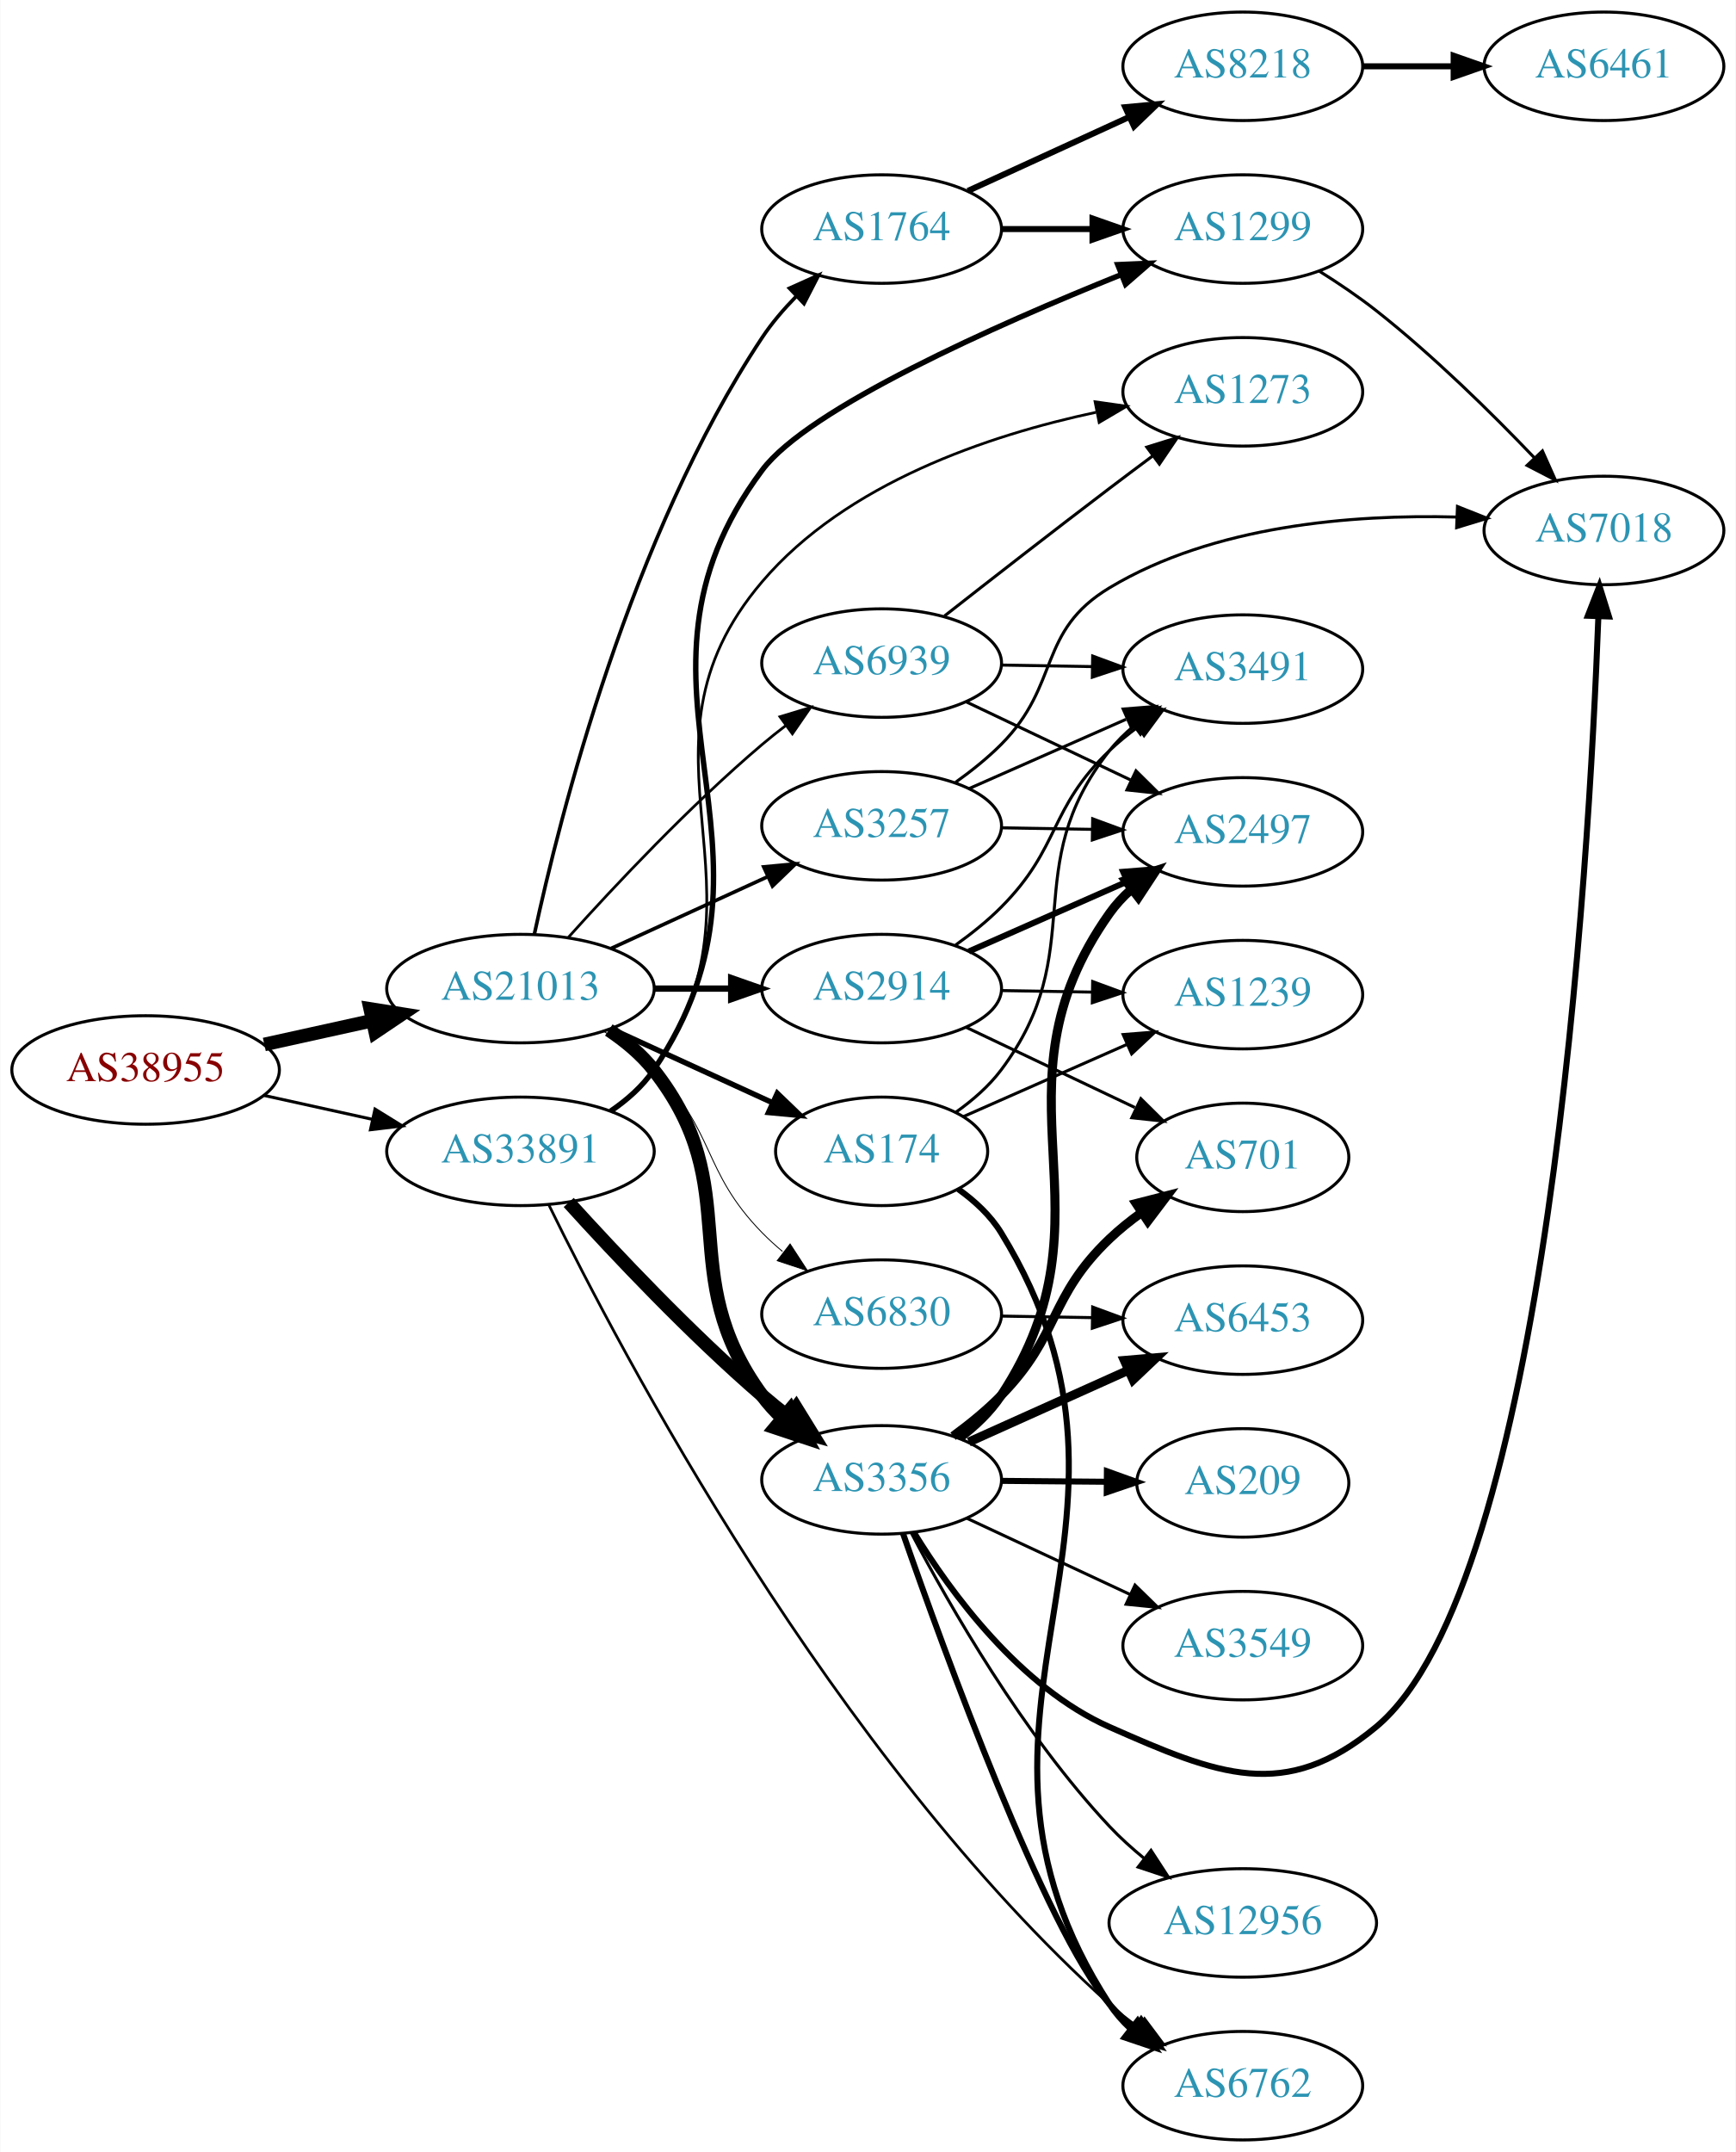
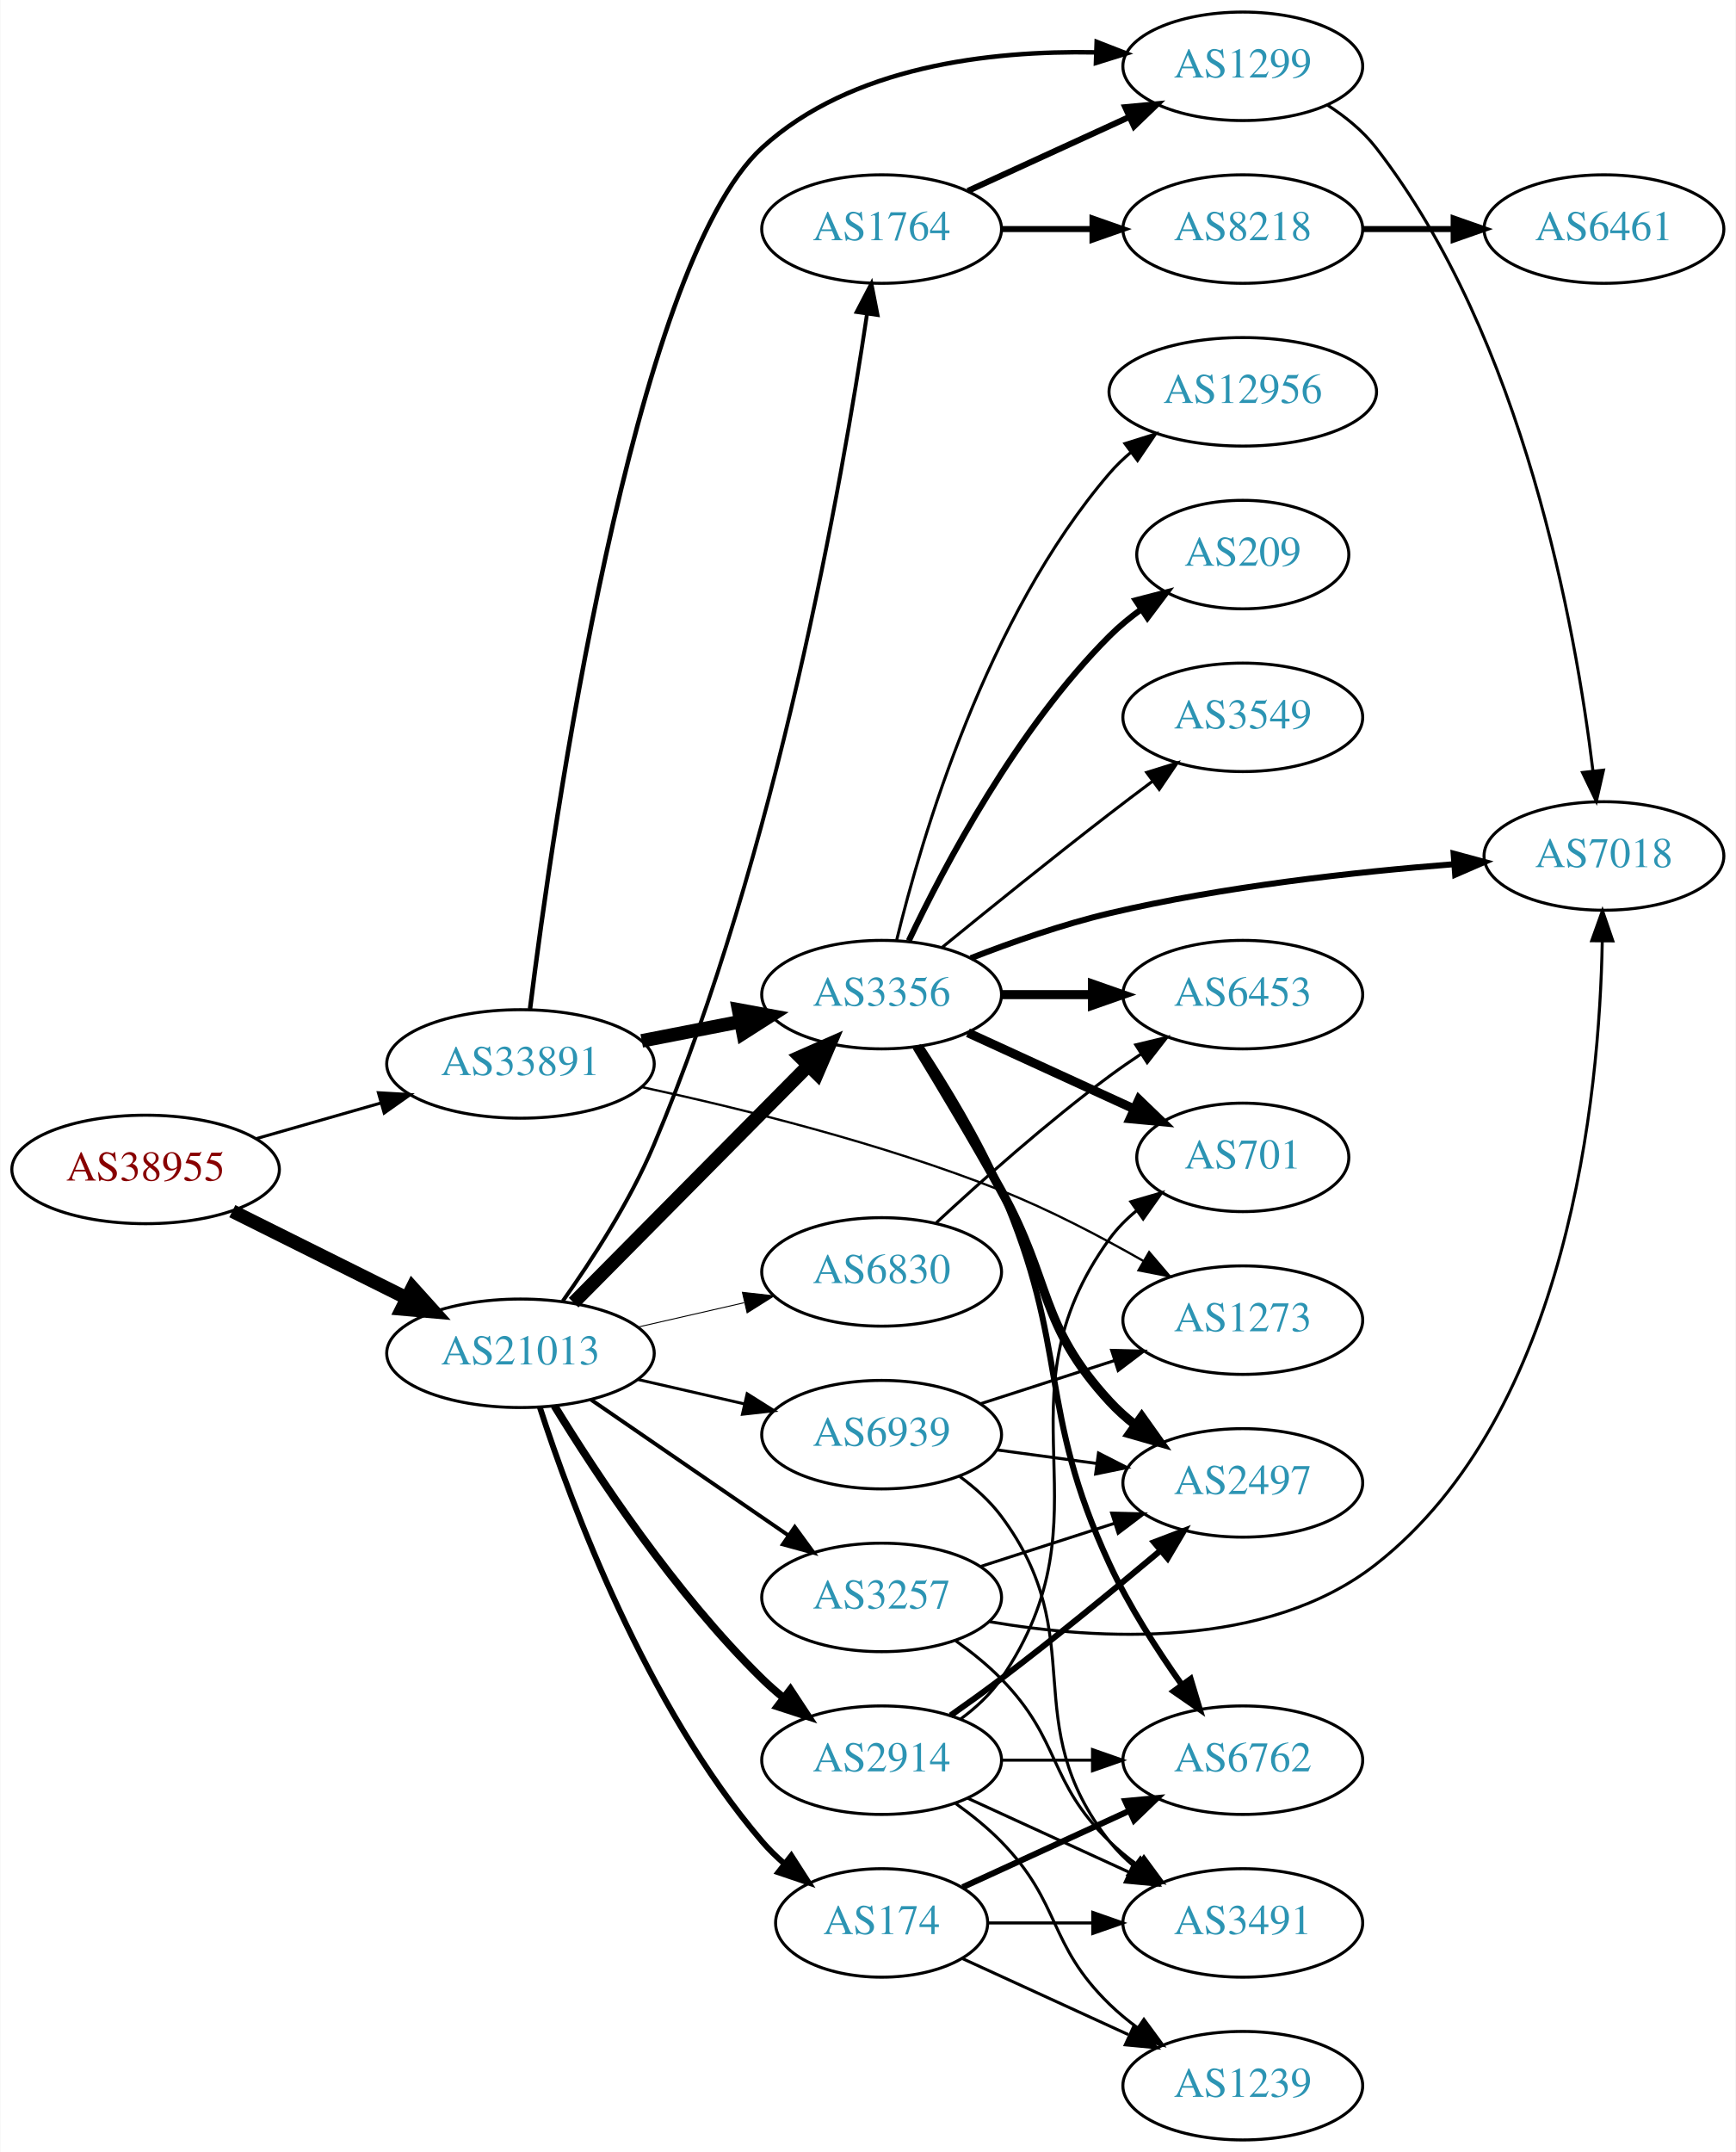
<svg xmlns="http://www.w3.org/2000/svg" xmlns:xlink="http://www.w3.org/1999/xlink" width="576pt" height="714pt" viewBox="0.00 0.00 575.76 714.00">
  <g id="graph0" class="graph" transform="scale(1 1) rotate(0) translate(4 710)">
    <polygon fill="white" stroke="none" points="-4,4 -4,-710 571.762,-710 571.762,4 -4,4" />
    <g id="node1" class="node">
      <g id="a_node1">
        <a xlink:href="/asn/38955" xlink:title="AS38955 ~ World4You Internet Services GmbH [AT]">
-           <ellipse fill="#ffffff" stroke="black" cx="44.196" cy="-355" rx="44.393" ry="18" />
-           <text text-anchor="middle" x="44.196" y="-351.3" font-family="Times,serif" font-size="14.00" fill="#880000">AS38955</text>
+           <ellipse fill="#ffffff" stroke="black" cx="44.196" cy="-322" rx="44.393" ry="18" />
+           <text text-anchor="middle" x="44.196" y="-318.3" font-family="Times,serif" font-size="14.00" fill="#880000">AS38955</text>
        </a>
      </g>
    </g>
    <g id="node2" class="node">
      <g id="a_node2">
        <a xlink:href="/asn/21013" xlink:title="AS21013 ~ Wels, AT [AT]">
-           <ellipse fill="#ffffff" stroke="black" cx="168.588" cy="-382" rx="44.393" ry="18" />
-           <text text-anchor="middle" x="168.588" y="-378.3" font-family="Times,serif" font-size="14.00" fill="#2c94b3">AS21013</text>
+           <ellipse fill="#ffffff" stroke="black" cx="168.588" cy="-261" rx="44.393" ry="18" />
+           <text text-anchor="middle" x="168.588" y="-257.3" font-family="Times,serif" font-size="14.00" fill="#2c94b3">AS21013</text>
        </a>
      </g>
    </g>
    <g id="edge1" class="edge">
-       <path fill="none" stroke="black" stroke-width="4.5" d="M83.586,-363.469C94.978,-365.982 107.6,-368.767 119.525,-371.397" />
-       <polygon fill="black" stroke="black" stroke-width="4.5" points="118.721,-375.252 129.335,-373.561 120.418,-367.562 118.721,-375.252" />
+       <path fill="none" stroke="black" stroke-width="4.5" d="M72.969,-308.158C90.104,-299.618 112.282,-288.564 130.86,-279.305" />
+       <polygon fill="black" stroke="black" stroke-width="4.5" points="132.732,-282.772 139.925,-274.787 129.219,-275.724 132.732,-282.772" />
    </g>
    <g id="node3" class="node">
      <g id="a_node3">
        <a xlink:href="/asn/33891" xlink:title="AS33891 ~ CORE-BACKBONE GMBH GLOBAL NETWORK [DE]">
-           <ellipse fill="#ffffff" stroke="black" cx="168.588" cy="-328" rx="44.393" ry="18" />
-           <text text-anchor="middle" x="168.588" y="-324.3" font-family="Times,serif" font-size="14.00" fill="#2c94b3">AS33891</text>
+           <ellipse fill="#ffffff" stroke="black" cx="168.588" cy="-357" rx="44.393" ry="18" />
+           <text text-anchor="middle" x="168.588" y="-353.3" font-family="Times,serif" font-size="14.00" fill="#2c94b3">AS33891</text>
        </a>
      </g>
    </g>
    <g id="edge2" class="edge">
-       <path fill="none" stroke="black" stroke-width="1.012" d="M83.586,-346.531C94.978,-344.018 107.6,-341.233 119.525,-338.603" />
-       <polygon fill="black" stroke="black" stroke-width="1.012" points="120.323,-342.011 129.335,-336.439 118.815,-335.175 120.323,-342.011" />
+       <path fill="none" stroke="black" stroke-width="1.012" d="M80.926,-332.218C93.871,-335.919 108.667,-340.15 122.324,-344.056" />
+       <polygon fill="black" stroke="black" stroke-width="1.012" points="121.449,-347.446 132.026,-346.83 123.373,-340.716 121.449,-347.446" />
    </g>
    <g id="node4" class="node">
      <g id="a_node4">
        <a xlink:href="/asn/2914" xlink:title="AS2914 ~ NTT America, Inc. [US]">
-           <ellipse fill="#ffffff" stroke="black" cx="288.431" cy="-382" rx="39.794" ry="18" />
-           <text text-anchor="middle" x="288.431" y="-378.3" font-family="Times,serif" font-size="14.00" fill="#2c94b3">AS2914</text>
+           <ellipse fill="#ffffff" stroke="black" cx="288.431" cy="-126" rx="39.794" ry="18" />
+           <text text-anchor="middle" x="288.431" y="-122.3" font-family="Times,serif" font-size="14.00" fill="#2c94b3">AS2914</text>
        </a>
      </g>
    </g>
    <g id="edge3" class="edge">
-       <path fill="none" stroke="black" stroke-width="2.1" d="M212.799,-382C221.112,-382 229.875,-382 238.357,-382" />
-       <polygon fill="black" stroke="black" stroke-width="2.1" points="238.516,-385.5 248.516,-382 238.516,-378.5 238.516,-385.5" />
+       <path fill="none" stroke="black" stroke-width="2.571" d="M179.854,-243.56C193.662,-221.009 219.851,-181.278 248.784,-153 250.924,-150.908 253.242,-148.863 255.642,-146.894" />
+       <polygon fill="black" stroke="black" stroke-width="2.571" points="258.152,-149.382 263.983,-140.536 253.908,-143.815 258.152,-149.382" />
    </g>
    <g id="node5" class="node">
      <g id="a_node5">
-         <a xlink:href="/asn/174" xlink:title="AS174 ~ Cogent Communications [US]">
-           <ellipse fill="#ffffff" stroke="black" cx="288.431" cy="-328" rx="35.194" ry="18" />
-           <text text-anchor="middle" x="288.431" y="-324.3" font-family="Times,serif" font-size="14.00" fill="#2c94b3">AS174</text>
+         <a xlink:href="/asn/3257" xlink:title="AS3257 ~ GTT [DE]">
+           <ellipse fill="#ffffff" stroke="black" cx="288.431" cy="-180" rx="39.794" ry="18" />
+           <text text-anchor="middle" x="288.431" y="-176.3" font-family="Times,serif" font-size="14.00" fill="#2c94b3">AS3257</text>
        </a>
      </g>
    </g>
    <g id="edge4" class="edge">
-       <path fill="none" stroke="black" stroke-width="1.8" d="M198.718,-368.652C214.935,-361.22 235.238,-351.917 252.327,-344.086" />
-       <polygon fill="black" stroke="black" stroke-width="1.8" points="253.811,-347.256 261.444,-339.908 250.895,-340.892 253.811,-347.256" />
+       <path fill="none" stroke="black" stroke-width="1.286" d="M192.031,-245.574C210.612,-232.802 237.173,-214.545 257.553,-200.537" />
+       <polygon fill="black" stroke="black" stroke-width="1.286" points="259.609,-203.371 265.867,-194.822 255.643,-197.602 259.609,-203.371" />
    </g>
    <g id="node6" class="node">
      <g id="a_node6">
-         <a xlink:href="/asn/3257" xlink:title="AS3257 ~ GTT [DE]">
-           <ellipse fill="#ffffff" stroke="black" cx="288.431" cy="-436" rx="39.794" ry="18" />
-           <text text-anchor="middle" x="288.431" y="-432.3" font-family="Times,serif" font-size="14.00" fill="#2c94b3">AS3257</text>
+         <a xlink:href="/asn/1764" xlink:title="AS1764 ~ NEXTLAYER-AS [AT]">
+           <ellipse fill="#ffffff" stroke="black" cx="288.431" cy="-634" rx="39.794" ry="18" />
+           <text text-anchor="middle" x="288.431" y="-630.3" font-family="Times,serif" font-size="14.00" fill="#2c94b3">AS1764</text>
        </a>
      </g>
    </g>
    <g id="edge5" class="edge">
-       <path fill="none" stroke="black" stroke-width="1.2" d="M198.718,-395.348C214.329,-402.502 233.727,-411.391 250.399,-419.03" />
-       <polygon fill="black" stroke="black" stroke-width="1.2" points="249.302,-422.378 259.851,-423.362 252.218,-416.014 249.302,-422.378" />
+       <path fill="none" stroke="black" stroke-width="1.286" d="M182.606,-278.302C192.181,-291.767 204.858,-311.256 212.784,-330 253.761,-426.902 275.451,-551.095 283.591,-605.887" />
+       <polygon fill="black" stroke="black" stroke-width="1.286" points="280.143,-606.496 285.04,-615.891 287.07,-605.493 280.143,-606.496" />
    </g>
    <g id="node7" class="node">
      <g id="a_node7">
        <a xlink:href="/asn/3356" xlink:title="AS3356 ~ Level 3 Parent, LLC [US]">
-           <ellipse fill="#ffffff" stroke="black" cx="288.431" cy="-219" rx="39.794" ry="18" />
-           <text text-anchor="middle" x="288.431" y="-215.3" font-family="Times,serif" font-size="14.00" fill="#2c94b3">AS3356</text>
+           <ellipse fill="#ffffff" stroke="black" cx="288.431" cy="-380" rx="39.794" ry="18" />
+           <text text-anchor="middle" x="288.431" y="-376.3" font-family="Times,serif" font-size="14.00" fill="#2c94b3">AS3356</text>
        </a>
      </g>
    </g>
    <g id="edge6" class="edge">
-       <path fill="none" stroke="black" stroke-width="4.5" d="M197.904,-368.261C203.419,-364.567 208.736,-360.142 212.784,-355 244.083,-315.246 218.862,-287.8 248.784,-247 250.744,-244.328 253.035,-241.807 255.506,-239.455" />
-       <polygon fill="black" stroke="black" stroke-width="4.5" points="258.165,-242.365 263.306,-232.927 253.11,-236.326 258.165,-242.365" />
+       <path fill="none" stroke="black" stroke-width="4.5" d="M186.222,-277.797C206.514,-298.289 240.95,-333.062 263.939,-356.278" />
+       <polygon fill="black" stroke="black" stroke-width="4.5" points="261.425,-359.335 271.26,-363.67 267.021,-353.794 261.425,-359.335" />
    </g>
    <g id="node8" class="node">
      <g id="a_node8">
-         <a xlink:href="/asn/1764" xlink:title="AS1764 ~ NEXTLAYER-AS [AT]">
-           <ellipse fill="#ffffff" stroke="black" cx="288.431" cy="-634" rx="39.794" ry="18" />
-           <text text-anchor="middle" x="288.431" y="-630.3" font-family="Times,serif" font-size="14.00" fill="#2c94b3">AS1764</text>
+         <a xlink:href="/asn/6830" xlink:title="AS6830 ~ LGI-UPC [AT]">
+           <ellipse fill="#ffffff" stroke="black" cx="288.431" cy="-288" rx="39.794" ry="18" />
+           <text text-anchor="middle" x="288.431" y="-284.3" font-family="Times,serif" font-size="14.00" fill="#2c94b3">AS6830</text>
        </a>
      </g>
    </g>
    <g id="edge7" class="edge">
-       <path fill="none" stroke="black" stroke-width="1.2" d="M173.205,-400.093C181.587,-438.934 205.04,-532.117 248.784,-598 251.954,-602.774 255.88,-607.363 260.003,-611.573" />
-       <polygon fill="black" stroke="black" stroke-width="1.2" points="257.854,-614.357 267.519,-618.698 262.67,-609.278 257.854,-614.357" />
+       <path fill="none" stroke="black" stroke-width="0.321" d="M207.523,-269.692C218.764,-272.267 231.176,-275.111 242.799,-277.774" />
+       <polygon fill="black" stroke="black" stroke-width="0.321" points="242.232,-281.235 252.761,-280.057 243.795,-274.412 242.232,-281.235" />
    </g>
    <g id="node9" class="node">
      <g id="a_node9">
-         <a xlink:href="/asn/6830" xlink:title="AS6830 ~ LGI-UPC [AT]">
-           <ellipse fill="#ffffff" stroke="black" cx="288.431" cy="-274" rx="39.794" ry="18" />
-           <text text-anchor="middle" x="288.431" y="-270.3" font-family="Times,serif" font-size="14.00" fill="#2c94b3">AS6830</text>
+         <a xlink:href="/asn/174" xlink:title="AS174 ~ Cogent Communications [US]">
+           <ellipse fill="#ffffff" stroke="black" cx="288.431" cy="-72" rx="35.194" ry="18" />
+           <text text-anchor="middle" x="288.431" y="-68.3" font-family="Times,serif" font-size="14.00" fill="#2c94b3">AS174</text>
        </a>
      </g>
    </g>
    <g id="edge8" class="edge">
-       <path fill="none" stroke="black" stroke-width="0.3" d="M196.472,-367.671C202.196,-363.964 207.962,-359.682 212.784,-355 233.478,-334.906 228.612,-321.617 248.784,-301 250.877,-298.861 253.161,-296.782 255.537,-294.79" />
-       <polygon fill="black" stroke="black" stroke-width="0.3" points="258.056,-297.268 263.837,-288.389 253.781,-291.725 258.056,-297.268" />
+       <path fill="none" stroke="black" stroke-width="1.929" d="M175.035,-243.009C185.349,-211.184 210.212,-144.073 248.784,-99 250.966,-96.45 253.44,-94.025 256.058,-91.749" />
+       <polygon fill="black" stroke="black" stroke-width="1.929" points="258.462,-94.312 264.187,-85.397 254.153,-88.796 258.462,-94.312" />
    </g>
    <g id="node10" class="node">
      <g id="a_node10">
        <a xlink:href="/asn/6939" xlink:title="AS6939 ~ Hurricane Electric LLC [US]">
-           <ellipse fill="#ffffff" stroke="black" cx="288.431" cy="-490" rx="39.794" ry="18" />
-           <text text-anchor="middle" x="288.431" y="-486.3" font-family="Times,serif" font-size="14.00" fill="#2c94b3">AS6939</text>
+           <ellipse fill="#ffffff" stroke="black" cx="288.431" cy="-234" rx="39.794" ry="18" />
+           <text text-anchor="middle" x="288.431" y="-230.3" font-family="Times,serif" font-size="14.00" fill="#2c94b3">AS6939</text>
        </a>
      </g>
    </g>
    <g id="edge9" class="edge">
-       <path fill="none" stroke="black" stroke-width="0.9" d="M184.521,-399.044C199.847,-416.097 224.782,-442.65 248.784,-463 251.281,-465.117 253.942,-467.232 256.653,-469.293" />
-       <polygon fill="black" stroke="black" stroke-width="0.9" points="254.69,-472.194 264.83,-475.266 258.819,-466.541 254.69,-472.194" />
+       <path fill="none" stroke="black" stroke-width="0.964" d="M207.523,-252.308C218.764,-249.733 231.176,-246.889 242.799,-244.226" />
+       <polygon fill="black" stroke="black" stroke-width="0.964" points="243.795,-247.588 252.761,-241.943 242.232,-240.765 243.795,-247.588" />
+     </g>
+     <g id="edge37" class="edge">
+       <path fill="none" stroke="black" stroke-width="4.5" d="M208.828,-364.659C219.28,-366.699 230.666,-368.921 241.444,-371.025" />
+       <polygon fill="black" stroke="black" stroke-width="4.5" points="240.972,-374.944 251.542,-372.995 242.481,-367.215 240.972,-374.944" />
+     </g>
+     <g id="node12" class="node">
+       <g id="a_node12">
+         <a xlink:href="/asn/1299" xlink:title="AS1299 ~ Telia Carrier [EU]">
+           <ellipse fill="#ffffff" stroke="black" cx="408.273" cy="-688" rx="39.794" ry="18" />
+           <text text-anchor="middle" x="408.273" y="-684.3" font-family="Times,serif" font-size="14.00" fill="#2c94b3">AS1299</text>
+         </a>
+       </g>
    </g>
    <g id="edge36" class="edge">
-       <path fill="none" stroke="black" stroke-width="4.5" d="M184.595,-311.043C199.979,-294.057 224.958,-267.555 248.784,-247 251.584,-244.585 254.582,-242.161 257.624,-239.805" />
-       <polygon fill="black" stroke="black" stroke-width="4.5" points="260.028,-242.923 265.673,-233.778 255.308,-236.619 260.028,-242.923" />
-     </g>
-     <g id="node13" class="node">
-       <g id="a_node13">
-         <a xlink:href="/asn/6762" xlink:title="AS6762 ~ TELECOM ITALIA SPARKLE S.p.A. [IT]">
-           <ellipse fill="#ffffff" stroke="black" cx="408.273" cy="-18" rx="39.794" ry="18" />
-           <text text-anchor="middle" x="408.273" y="-14.3" font-family="Times,serif" font-size="14.00" fill="#2c94b3">AS6762</text>
-         </a>
-       </g>
-     </g>
-     <g id="edge35" class="edge">
-       <path fill="none" stroke="black" stroke-width="0.9" d="M177.979,-310.28C201.441,-262.26 272.076,-127.694 364.077,-45 367.027,-42.349 370.268,-39.798 373.609,-37.394" />
-       <polygon fill="black" stroke="black" stroke-width="0.9" points="375.664,-40.23 382.009,-31.745 371.757,-34.421 375.664,-40.23" />
-     </g>
-     <g id="node22" class="node">
-       <g id="a_node22">
-         <a xlink:href="/asn/1299" xlink:title="AS1299 ~ Telia Carrier [EU]">
-           <ellipse fill="#ffffff" stroke="black" cx="408.273" cy="-634" rx="39.794" ry="18" />
-           <text text-anchor="middle" x="408.273" y="-630.3" font-family="Times,serif" font-size="14.00" fill="#2c94b3">AS1299</text>
-         </a>
-       </g>
-     </g>
-     <g id="edge37" class="edge">
-       <path fill="none" stroke="black" stroke-width="1.8" d="M198.476,-341.321C203.955,-345.041 209.113,-349.582 212.784,-355 263.205,-429.406 195.025,-481.97 248.784,-554 264.092,-574.51 326.231,-602.074 368.003,-618.911" />
-       <polygon fill="black" stroke="black" stroke-width="1.8" points="366.777,-622.19 377.362,-622.641 369.369,-615.687 366.777,-622.19" />
+       <path fill="none" stroke="black" stroke-width="1.5" d="M171.759,-375.259C179.209,-434.753 205.681,-621.457 248.784,-661 278.235,-688.018 324.323,-693.259 359.224,-692.632" />
+       <polygon fill="black" stroke="black" stroke-width="1.5" points="359.794,-696.114 369.665,-692.266 359.549,-689.118 359.794,-696.114" />
    </g>
    <g id="node24" class="node">
      <g id="a_node24">
        <a xlink:href="/asn/1273" xlink:title="AS1273 ~ Vodafone Group PLC [EU]">
-           <ellipse fill="#ffffff" stroke="black" cx="408.273" cy="-580" rx="39.794" ry="18" />
-           <text text-anchor="middle" x="408.273" y="-576.3" font-family="Times,serif" font-size="14.00" fill="#2c94b3">AS1273</text>
+           <ellipse fill="#ffffff" stroke="black" cx="408.273" cy="-272" rx="39.794" ry="18" />
+           <text text-anchor="middle" x="408.273" y="-268.3" font-family="Times,serif" font-size="14.00" fill="#2c94b3">AS1273</text>
        </a>
      </g>
    </g>
    <g id="edge38" class="edge">
-       <path fill="none" stroke="black" stroke-width="0.9" d="M198.314,-341.433C203.803,-345.146 209.006,-349.656 212.784,-355 255.364,-415.225 200.956,-460.853 248.784,-517 276.658,-549.722 323.884,-565.591 359.551,-573.199" />
-       <polygon fill="black" stroke="black" stroke-width="0.9" points="359.256,-576.709 369.745,-575.219 360.616,-569.842 359.256,-576.709" />
-     </g>
-     <g id="node11" class="node">
-       <g id="a_node11">
+       <path fill="none" stroke="black" stroke-width="0.75" d="M208.849,-349.33C241.439,-342.321 288.662,-330.662 328.077,-315 344.179,-308.602 361.169,-299.693 375.267,-291.642" />
+       <polygon fill="black" stroke="black" stroke-width="0.75" points="377.197,-294.569 384.075,-286.511 373.673,-288.52 377.197,-294.569" />
+     </g>
+     <g id="node15" class="node">
+       <g id="a_node15">
        <a xlink:href="/asn/3491" xlink:title="AS3491 ~ PCCW Global, Inc. [US]">
-           <ellipse fill="#ffffff" stroke="black" cx="408.273" cy="-488" rx="39.794" ry="18" />
-           <text text-anchor="middle" x="408.273" y="-484.3" font-family="Times,serif" font-size="14.00" fill="#2c94b3">AS3491</text>
-         </a>
-       </g>
-     </g>
-     <g id="edge24" class="edge">
-       <path fill="none" stroke="black" d="M312.967,-396.447C318.225,-400.202 323.573,-404.476 328.077,-409 347.911,-428.919 343.74,-441.595 364.077,-461 366.947,-463.738 370.136,-466.345 373.446,-468.783" />
-       <polygon fill="black" stroke="black" points="371.569,-471.74 381.805,-474.474 375.509,-465.953 371.569,-471.74" />
-     </g>
-     <g id="node12" class="node">
-       <g id="a_node12">
-         <a xlink:href="/asn/1239" xlink:title="AS1239 ~ Sprint [US]">
-           <ellipse fill="#ffffff" stroke="black" cx="408.273" cy="-380" rx="39.794" ry="18" />
-           <text text-anchor="middle" x="408.273" y="-376.3" font-family="Times,serif" font-size="14.00" fill="#2c94b3">AS1239</text>
-         </a>
-       </g>
-     </g>
-     <g id="edge26" class="edge">
-       <path fill="none" stroke="black" d="M328.343,-381.34C337.897,-381.177 348.246,-381.002 358.209,-380.833" />
-       <polygon fill="black" stroke="black" points="358.462,-384.329 368.402,-380.66 358.344,-377.33 358.462,-384.329" />
-     </g>
-     <g id="node14" class="node">
-       <g id="a_node14">
-         <a xlink:href="/asn/2497" xlink:title="AS2497 ~ Internet Initiative Japan Inc. [JP]">
-           <ellipse fill="#ffffff" stroke="black" cx="408.273" cy="-434" rx="39.794" ry="18" />
-           <text text-anchor="middle" x="408.273" y="-430.3" font-family="Times,serif" font-size="14.00" fill="#2c94b3">AS2497</text>
-         </a>
-       </g>
-     </g>
-     <g id="edge27" class="edge">
-       <path fill="none" stroke="black" stroke-width="2" d="M317.358,-394.323C332.947,-401.202 352.583,-409.867 369.525,-417.343" />
-       <polygon fill="black" stroke="black" stroke-width="2" points="368.577,-420.75 379.138,-421.585 371.403,-414.346 368.577,-420.75" />
-     </g>
-     <g id="node18" class="node">
-       <g id="a_node18">
+           <ellipse fill="#ffffff" stroke="black" cx="408.273" cy="-72" rx="39.794" ry="18" />
+           <text text-anchor="middle" x="408.273" y="-68.3" font-family="Times,serif" font-size="14.00" fill="#2c94b3">AS3491</text>
+         </a>
+       </g>
+     </g>
+     <g id="edge14" class="edge">
+       <path fill="none" stroke="black" d="M317.06,-113.339C333.017,-106.027 353.287,-96.739 370.57,-88.819" />
+       <polygon fill="black" stroke="black" points="372.185,-91.929 379.818,-84.581 369.269,-85.565 372.185,-91.929" />
+     </g>
+     <g id="node16" class="node">
+       <g id="a_node16">
        <a xlink:href="/asn/701" xlink:title="AS701 ~ UUNET [US]">
          <ellipse fill="#ffffff" stroke="black" cx="408.273" cy="-326" rx="35.194" ry="18" />
          <text text-anchor="middle" x="408.273" y="-322.3" font-family="Times,serif" font-size="14.00" fill="#2c94b3">AS701</text>
        </a>
      </g>
    </g>
-     <g id="edge25" class="edge">
-       <path fill="none" stroke="black" d="M316.466,-369.152C333.093,-361.251 354.568,-351.046 372.459,-342.544" />
-       <polygon fill="black" stroke="black" points="374.446,-345.475 381.976,-338.021 371.442,-339.152 374.446,-345.475" />
-     </g>
-     <g id="edge10" class="edge">
-       <path fill="none" stroke="black" d="M313.136,-341.027C318.633,-344.935 324.047,-349.634 328.077,-355 357.957,-394.783 333.189,-421.995 364.077,-461 366.411,-463.947 369.16,-466.659 372.122,-469.134" />
-       <polygon fill="black" stroke="black" points="370.185,-472.053 380.324,-475.127 374.315,-466.401 370.185,-472.053" />
-     </g>
-     <g id="edge11" class="edge">
-       <path fill="none" stroke="black" d="M315.584,-339.54C331.489,-346.559 352.065,-355.638 369.694,-363.417" />
-       <polygon fill="black" stroke="black" points="368.574,-366.749 379.136,-367.584 371.4,-360.345 368.574,-366.749" />
-     </g>
-     <g id="edge12" class="edge">
-       <path fill="none" stroke="black" stroke-width="2" d="M313.857,-315.464C319.341,-311.546 324.567,-306.72 328.077,-301 388.167,-203.068 301.502,-141.363 364.077,-45 365.956,-42.107 368.264,-39.469 370.828,-37.076" />
-       <polygon fill="black" stroke="black" stroke-width="2" points="373.378,-39.526 379.113,-30.617 369.074,-34.005 373.378,-39.526" />
-     </g>
-     <g id="edge14" class="edge">
-       <path fill="none" stroke="black" d="M317.358,-448.323C332.947,-455.202 352.583,-463.867 369.525,-471.343" />
-       <polygon fill="black" stroke="black" points="368.577,-474.75 379.138,-475.585 371.403,-468.346 368.577,-474.75" />
-     </g>
-     <g id="edge13" class="edge">
-       <path fill="none" stroke="black" d="M328.343,-435.34C337.897,-435.177 348.246,-435.002 358.209,-434.833" />
-       <polygon fill="black" stroke="black" points="358.462,-438.329 368.402,-434.66 358.344,-431.33 358.462,-438.329" />
-     </g>
-     <g id="node15" class="node">
-       <g id="a_node15">
-         <a xlink:href="/asn/7018" xlink:title="AS7018 ~ AT&amp;T Services, Inc. [US]">
-           <ellipse fill="#ffffff" stroke="black" cx="528.116" cy="-534" rx="39.794" ry="18" />
-           <text text-anchor="middle" x="528.116" y="-530.3" font-family="Times,serif" font-size="14.00" fill="#2c94b3">AS7018</text>
-         </a>
-       </g>
-     </g>
    <g id="edge15" class="edge">
-       <path fill="none" stroke="black" d="M312.967,-450.447C318.225,-454.202 323.573,-458.476 328.077,-463 347.911,-482.919 339.977,-500.533 364.077,-515 398.619,-535.735 444.733,-539.363 479.102,-538.455" />
-       <polygon fill="black" stroke="black" points="479.515,-541.941 489.366,-538.041 479.233,-534.947 479.515,-541.941" />
-     </g>
-     <g id="edge21" class="edge">
-       <path fill="none" stroke="black" stroke-width="2" d="M295.513,-201.247C309.157,-162.119 342.683,-69.956 364.077,-45 366.524,-42.146 369.348,-39.496 372.358,-37.06" />
-       <polygon fill="black" stroke="black" stroke-width="2" points="374.546,-39.798 380.625,-31.121 370.462,-34.113 374.546,-39.798" />
-     </g>
-     <g id="edge16" class="edge">
-       <path fill="none" stroke="black" stroke-width="3" d="M314.344,-232.959C319.545,-236.896 324.522,-241.603 328.077,-247 368.178,-307.866 321.92,-347.539 364.077,-407 366.072,-409.814 368.462,-412.397 371.079,-414.754" />
-       <polygon fill="black" stroke="black" stroke-width="3" points="369.38,-417.861 379.45,-421.154 373.632,-412.3 369.38,-417.861" />
-     </g>
-     <g id="edge22" class="edge">
-       <path fill="none" stroke="black" stroke-width="2" d="M299.124,-201.582C311.32,-181.675 334.319,-150.152 364.077,-137 400.01,-121.119 422.233,-111.919 452.469,-137 509.294,-184.136 523.141,-422.278 526.266,-505.356" />
-       <polygon fill="black" stroke="black" stroke-width="2" points="522.776,-505.707 526.625,-515.577 529.772,-505.461 522.776,-505.707" />
-     </g>
-     <g id="node16" class="node">
-       <g id="a_node16">
-         <a xlink:href="/asn/3549" xlink:title="AS3549 ~ Level 3 Parent, LLC [US]">
-           <ellipse fill="#ffffff" stroke="black" cx="408.273" cy="-164" rx="39.794" ry="18" />
-           <text text-anchor="middle" x="408.273" y="-160.3" font-family="Times,serif" font-size="14.00" fill="#2c94b3">AS3549</text>
-         </a>
-       </g>
-     </g>
-     <g id="edge17" class="edge">
-       <path fill="none" stroke="black" d="M316.762,-206.244C332.826,-198.747 353.336,-189.174 370.769,-181.037" />
-       <polygon fill="black" stroke="black" points="372.509,-184.088 380.09,-176.687 369.548,-177.745 372.509,-184.088" />
+       <path fill="none" stroke="black" d="M314.662,-139.667C319.722,-143.408 324.558,-147.871 328.077,-153 365.889,-208.107 324.868,-244.878 364.077,-299 366.587,-302.465 369.691,-305.584 373.075,-308.365" />
+       <polygon fill="black" stroke="black" points="371.153,-311.293 381.33,-314.242 375.213,-305.591 371.153,-311.293" />
    </g>
    <g id="node17" class="node">
      <g id="a_node17">
-         <a xlink:href="/asn/12956" xlink:title="AS12956 ~ TELXIUS [ES]">
-           <ellipse fill="#ffffff" stroke="black" cx="408.273" cy="-72" rx="44.393" ry="18" />
-           <text text-anchor="middle" x="408.273" y="-68.3" font-family="Times,serif" font-size="14.00" fill="#2c94b3">AS12956</text>
-         </a>
-       </g>
-     </g>
-     <g id="edge18" class="edge">
-       <path fill="none" stroke="black" d="M298.338,-201.27C310.862,-177.433 335.385,-134.524 364.077,-104 367.583,-100.27 371.569,-96.67 375.669,-93.315" />
-       <polygon fill="black" stroke="black" points="377.82,-96.077 383.597,-87.195 373.542,-90.535 377.82,-96.077" />
-     </g>
-     <g id="edge19" class="edge">
-       <path fill="none" stroke="black" stroke-width="3" d="M312.136,-233.493C317.652,-237.527 323.325,-242.145 328.077,-247 347.739,-267.088 343.74,-279.595 364.077,-299 367.332,-302.106 371,-305.044 374.787,-307.758" />
-       <polygon fill="black" stroke="black" stroke-width="3" points="372.89,-310.699 383.156,-313.319 376.764,-304.869 372.89,-310.699" />
+         <a xlink:href="/asn/1239" xlink:title="AS1239 ~ Sprint [US]">
+           <ellipse fill="#ffffff" stroke="black" cx="408.273" cy="-18" rx="39.794" ry="18" />
+           <text text-anchor="middle" x="408.273" y="-14.3" font-family="Times,serif" font-size="14.00" fill="#2c94b3">AS1239</text>
+         </a>
+       </g>
+     </g>
+     <g id="edge16" class="edge">
+       <path fill="none" stroke="black" d="M313.025,-111.611C318.281,-107.852 323.613,-103.563 328.077,-99 348.25,-78.383 343.384,-65.094 364.077,-45 366.922,-42.237 370.096,-39.614 373.396,-37.166" />
+       <polygon fill="black" stroke="black" points="375.462,-39.993 381.744,-31.462 371.513,-34.214 375.462,-39.993" />
+     </g>
+     <g id="node18" class="node">
+       <g id="a_node18">
+         <a xlink:href="/asn/2497" xlink:title="AS2497 ~ Internet Initiative Japan Inc. [JP]">
+           <ellipse fill="#ffffff" stroke="black" cx="408.273" cy="-218" rx="39.794" ry="18" />
+           <text text-anchor="middle" x="408.273" y="-214.3" font-family="Times,serif" font-size="14.00" fill="#2c94b3">AS2497</text>
+         </a>
+       </g>
+     </g>
+     <g id="edge17" class="edge">
+       <path fill="none" stroke="black" stroke-width="2" d="M311.309,-140.846C316.841,-144.719 322.728,-148.946 328.077,-153 346.019,-166.598 365.577,-182.638 380.768,-195.381" />
+       <polygon fill="black" stroke="black" stroke-width="2" points="378.819,-198.316 388.721,-202.086 383.331,-192.964 378.819,-198.316" />
    </g>
    <g id="node19" class="node">
      <g id="a_node19">
-         <a xlink:href="/asn/6453" xlink:title="AS6453 ~ TATA COMMUNICATIONS (AMERICA) INC [US]">
-           <ellipse fill="#ffffff" stroke="black" cx="408.273" cy="-272" rx="39.794" ry="18" />
-           <text text-anchor="middle" x="408.273" y="-268.3" font-family="Times,serif" font-size="14.00" fill="#2c94b3">AS6453</text>
-         </a>
-       </g>
+         <a xlink:href="/asn/6762" xlink:title="AS6762 ~ TELECOM ITALIA SPARKLE S.p.A. [IT]">
+           <ellipse fill="#ffffff" stroke="black" cx="408.273" cy="-126" rx="39.794" ry="18" />
+           <text text-anchor="middle" x="408.273" y="-122.3" font-family="Times,serif" font-size="14.00" fill="#2c94b3">AS6762</text>
+         </a>
+       </g>
+     </g>
+     <g id="edge18" class="edge">
+       <path fill="none" stroke="black" d="M328.343,-126C337.897,-126 348.246,-126 358.209,-126" />
+       <polygon fill="black" stroke="black" points="358.402,-129.5 368.402,-126 358.402,-122.5 358.402,-129.5" />
+     </g>
+     <g id="edge19" class="edge">
+       <path fill="none" stroke="black" d="M313.025,-165.611C318.281,-161.852 323.613,-157.563 328.077,-153 348.25,-132.383 343.384,-119.094 364.077,-99 366.922,-96.237 370.096,-93.614 373.396,-91.166" />
+       <polygon fill="black" stroke="black" points="375.462,-93.993 381.744,-85.462 371.513,-88.214 375.462,-93.993" />
    </g>
    <g id="edge20" class="edge">
-       <path fill="none" stroke="black" stroke-width="3" d="M317.358,-231.56C333.208,-238.689 353.241,-247.699 370.373,-255.404" />
-       <polygon fill="black" stroke="black" stroke-width="3" points="368.991,-258.62 379.547,-259.53 371.862,-252.236 368.991,-258.62" />
+       <path fill="none" stroke="black" d="M321.321,-190.283C334.945,-194.677 351.031,-199.864 365.58,-204.555" />
+       <polygon fill="black" stroke="black" points="364.766,-207.97 375.358,-207.708 366.915,-201.308 364.766,-207.97" />
    </g>
    <g id="node20" class="node">
      <g id="a_node20">
-         <a xlink:href="/asn/209" xlink:title="AS209 ~ CenturyLink Communications, LLC [US]">
-           <ellipse fill="#ffffff" stroke="black" cx="408.273" cy="-218" rx="35.194" ry="18" />
-           <text text-anchor="middle" x="408.273" y="-214.3" font-family="Times,serif" font-size="14.00" fill="#2c94b3">AS209</text>
-         </a>
-       </g>
-     </g>
-     <g id="edge23" class="edge">
-       <path fill="none" stroke="black" stroke-width="2" d="M328.343,-218.67C339.43,-218.576 351.59,-218.473 362.972,-218.376" />
-       <polygon fill="black" stroke="black" stroke-width="2" points="363.184,-221.874 373.154,-218.29 363.124,-214.875 363.184,-221.874" />
+         <a xlink:href="/asn/7018" xlink:title="AS7018 ~ AT&amp;T Services, Inc. [US]">
+           <ellipse fill="#ffffff" stroke="black" cx="528.116" cy="-426" rx="39.794" ry="18" />
+           <text text-anchor="middle" x="528.116" y="-422.3" font-family="Times,serif" font-size="14.00" fill="#2c94b3">AS7018</text>
+         </a>
+       </g>
+     </g>
+     <g id="edge21" class="edge">
+       <path fill="none" stroke="black" d="M324.276,-171.942C360.283,-165.78 416.201,-162.542 452.469,-191 516.633,-241.345 526.637,-346.912 527.557,-397.623" />
+       <polygon fill="black" stroke="black" points="524.058,-397.881 527.63,-407.856 531.058,-397.831 524.058,-397.881" />
+     </g>
+     <g id="node11" class="node">
+       <g id="a_node11">
+         <a xlink:href="/asn/8218" xlink:title="AS8218 ~ legacy Neotelecoms [FR]">
+           <ellipse fill="#ffffff" stroke="black" cx="408.273" cy="-634" rx="39.794" ry="18" />
+           <text text-anchor="middle" x="408.273" y="-630.3" font-family="Times,serif" font-size="14.00" fill="#2c94b3">AS8218</text>
+         </a>
+       </g>
+     </g>
+     <g id="edge10" class="edge">
+       <path fill="none" stroke="black" stroke-width="2" d="M328.343,-634C337.897,-634 348.246,-634 358.209,-634" />
+       <polygon fill="black" stroke="black" stroke-width="2" points="358.402,-637.5 368.402,-634 358.402,-630.5 358.402,-637.5" />
+     </g>
+     <g id="edge11" class="edge">
+       <path fill="none" stroke="black" stroke-width="2" d="M317.06,-646.661C333.017,-653.973 353.287,-663.261 370.57,-671.181" />
+       <polygon fill="black" stroke="black" stroke-width="2" points="369.269,-674.435 379.818,-675.419 372.185,-668.071 369.269,-674.435" />
+     </g>
+     <g id="node14" class="node">
+       <g id="a_node14">
+         <a xlink:href="/asn/6453" xlink:title="AS6453 ~ TATA COMMUNICATIONS (AMERICA) INC [US]">
+           <ellipse fill="#ffffff" stroke="black" cx="408.273" cy="-380" rx="39.794" ry="18" />
+           <text text-anchor="middle" x="408.273" y="-376.3" font-family="Times,serif" font-size="14.00" fill="#2c94b3">AS6453</text>
+         </a>
+       </g>
+     </g>
+     <g id="edge27" class="edge">
+       <path fill="none" stroke="black" stroke-width="3" d="M328.343,-380C337.897,-380 348.246,-380 358.209,-380" />
+       <polygon fill="black" stroke="black" stroke-width="3" points="358.402,-383.5 368.402,-380 358.402,-376.5 358.402,-383.5" />
+     </g>
+     <g id="edge26" class="edge">
+       <path fill="none" stroke="black" stroke-width="3" d="M317.06,-367.339C333.476,-359.817 354.457,-350.202 372.054,-342.139" />
+       <polygon fill="black" stroke="black" stroke-width="3" points="373.799,-345.189 381.432,-337.842 370.883,-338.826 373.799,-345.189" />
+     </g>
+     <g id="edge24" class="edge">
+       <path fill="none" stroke="black" stroke-width="3" d="M300.057,-362.787C307.99,-349.781 318.983,-331.424 328.077,-315 345.025,-284.395 340.395,-270.75 364.077,-245 366.622,-242.233 369.512,-239.641 372.563,-237.242" />
+       <polygon fill="black" stroke="black" stroke-width="3" points="374.744,-239.986 380.887,-231.354 370.702,-234.271 374.744,-239.986" />
+     </g>
+     <g id="edge25" class="edge">
+       <path fill="none" stroke="black" stroke-width="2" d="M301.359,-362.714C309.732,-349.975 320.707,-331.981 328.077,-315 350.925,-262.358 339.917,-243.053 364.077,-191 370.532,-177.093 379.72,-162.781 387.964,-151.138" />
+       <polygon fill="black" stroke="black" stroke-width="2" points="390.972,-152.953 394.023,-142.807 385.311,-148.836 390.972,-152.953" />
+     </g>
+     <g id="edge22" class="edge">
+       <path fill="none" stroke="black" stroke-width="2" d="M318.027,-392.102C331.732,-397.444 348.518,-403.332 364.077,-407 401.869,-415.91 445.618,-420.718 478.277,-423.266" />
+       <polygon fill="black" stroke="black" stroke-width="2" points="478.239,-426.773 488.469,-424.016 478.753,-419.792 478.239,-426.773" />
    </g>
    <g id="node21" class="node">
      <g id="a_node21">
-         <a xlink:href="/asn/8218" xlink:title="AS8218 ~ legacy Neotelecoms [FR]">
-           <ellipse fill="#ffffff" stroke="black" cx="408.273" cy="-688" rx="39.794" ry="18" />
-           <text text-anchor="middle" x="408.273" y="-684.3" font-family="Times,serif" font-size="14.00" fill="#2c94b3">AS8218</text>
+         <a xlink:href="/asn/3549" xlink:title="AS3549 ~ Level 3 Parent, LLC [US]">
+           <ellipse fill="#ffffff" stroke="black" cx="408.273" cy="-472" rx="39.794" ry="18" />
+           <text text-anchor="middle" x="408.273" y="-468.3" font-family="Times,serif" font-size="14.00" fill="#2c94b3">AS3549</text>
+         </a>
+       </g>
+     </g>
+     <g id="edge23" class="edge">
+       <path fill="none" stroke="black" d="M308.598,-395.75C323.579,-407.977 344.992,-425.269 364.077,-440 368.603,-443.493 373.435,-447.146 378.169,-450.683" />
+       <polygon fill="black" stroke="black" points="376.38,-453.714 386.495,-456.864 380.552,-448.093 376.38,-453.714" />
+     </g>
+     <g id="node22" class="node">
+       <g id="a_node22">
+         <a xlink:href="/asn/12956" xlink:title="AS12956 ~ TELXIUS [ES]">
+           <ellipse fill="#ffffff" stroke="black" cx="408.273" cy="-580" rx="44.393" ry="18" />
+           <text text-anchor="middle" x="408.273" y="-576.3" font-family="Times,serif" font-size="14.00" fill="#2c94b3">AS12956</text>
        </a>
      </g>
    </g>
    <g id="edge28" class="edge">
-       <path fill="none" stroke="black" stroke-width="2" d="M317.06,-646.661C333.017,-653.973 353.287,-663.261 370.57,-671.181" />
-       <polygon fill="black" stroke="black" stroke-width="2" points="369.269,-674.435 379.818,-675.419 372.185,-668.071 369.269,-674.435" />
-     </g>
-     <g id="edge29" class="edge">
-       <path fill="none" stroke="black" stroke-width="2" d="M328.343,-634C337.897,-634 348.246,-634 358.209,-634" />
-       <polygon fill="black" stroke="black" stroke-width="2" points="358.402,-637.5 368.402,-634 358.402,-630.5 358.402,-637.5" />
-     </g>
-     <g id="edge31" class="edge">
-       <path fill="none" stroke="black" d="M328.343,-273.34C337.897,-273.177 348.246,-273.002 358.209,-272.833" />
-       <polygon fill="black" stroke="black" points="358.462,-276.329 368.402,-272.66 358.344,-269.33 358.462,-276.329" />
-     </g>
-     <g id="edge33" class="edge">
-       <path fill="none" stroke="black" d="M328.343,-489.34C337.897,-489.177 348.246,-489.002 358.209,-488.833" />
-       <polygon fill="black" stroke="black" points="358.462,-492.329 368.402,-488.66 358.344,-485.33 358.462,-492.329" />
-     </g>
-     <g id="edge32" class="edge">
-       <path fill="none" stroke="black" d="M316.466,-477.152C332.634,-469.469 353.387,-459.608 370.97,-451.252" />
-       <polygon fill="black" stroke="black" points="372.834,-454.241 380.364,-446.788 369.829,-447.919 372.834,-454.241" />
-     </g>
-     <g id="edge34" class="edge">
-       <path fill="none" stroke="black" d="M309.295,-505.634C324.28,-517.379 345.381,-533.814 364.077,-548 368.631,-551.455 373.479,-555.089 378.219,-558.618" />
-       <polygon fill="black" stroke="black" points="376.431,-561.65 386.548,-564.796 380.601,-556.027 376.431,-561.65" />
+       <path fill="none" stroke="black" d="M293.42,-398.099C301.625,-431.868 323.15,-505.36 364.077,-553 366.21,-555.482 368.628,-557.811 371.205,-559.978" />
+       <polygon fill="black" stroke="black" points="369.173,-562.829 379.285,-565.991 373.352,-557.213 369.173,-562.829" />
    </g>
    <g id="node23" class="node">
      <g id="a_node23">
+         <a xlink:href="/asn/209" xlink:title="AS209 ~ CenturyLink Communications, LLC [US]">
+           <ellipse fill="#ffffff" stroke="black" cx="408.273" cy="-526" rx="35.194" ry="18" />
+           <text text-anchor="middle" x="408.273" y="-522.3" font-family="Times,serif" font-size="14.00" fill="#2c94b3">AS209</text>
+         </a>
+       </g>
+     </g>
+     <g id="edge29" class="edge">
+       <path fill="none" stroke="black" stroke-width="2" d="M297.442,-397.868C309.268,-422.778 333.357,-468.329 364.077,-499 367.261,-502.179 370.886,-505.161 374.65,-507.898" />
+       <polygon fill="black" stroke="black" stroke-width="2" points="372.739,-510.831 382.996,-513.482 376.631,-505.013 372.739,-510.831" />
+     </g>
+     <g id="edge13" class="edge">
+       <path fill="none" stroke="black" d="M306.573,-304.312C321.297,-317.979 343.364,-337.658 364.077,-353 367.435,-355.487 371.025,-357.976 374.647,-360.381" />
+       <polygon fill="black" stroke="black" points="372.759,-363.329 383.062,-365.801 376.55,-357.444 372.759,-363.329" />
+     </g>
+     <g id="edge31" class="edge">
+       <path fill="none" stroke="black" d="M323.833,-72C334.657,-72 346.824,-72 358.451,-72" />
+       <polygon fill="black" stroke="black" points="358.482,-75.5 368.482,-72 358.482,-68.5 358.482,-75.5" />
+     </g>
+     <g id="edge30" class="edge">
+       <path fill="none" stroke="black" d="M315.292,-60.15C331.413,-52.762 352.415,-43.138 370.28,-34.952" />
+       <polygon fill="black" stroke="black" points="372.199,-37.923 379.832,-30.575 369.282,-31.559 372.199,-37.923" />
+     </g>
+     <g id="edge32" class="edge">
+       <path fill="none" stroke="black" stroke-width="2" d="M315.292,-83.85C331.413,-91.238 352.415,-100.862 370.28,-109.048" />
+       <polygon fill="black" stroke="black" stroke-width="2" points="369.282,-112.441 379.832,-113.425 372.199,-106.077 369.282,-112.441" />
+     </g>
+     <g id="edge34" class="edge">
+       <path fill="none" stroke="black" d="M314.362,-220.118C319.438,-216.389 324.356,-211.984 328.077,-207 358.349,-166.458 332.779,-138.754 364.077,-99 366.402,-96.047 369.146,-93.33 372.105,-90.853" />
+       <polygon fill="black" stroke="black" points="374.298,-93.585 380.302,-84.855 370.165,-87.936 374.298,-93.585" />
+     </g>
+     <g id="edge35" class="edge">
+       <path fill="none" stroke="black" d="M326.717,-228.938C337.249,-227.508 348.851,-225.932 359.891,-224.433" />
+       <polygon fill="black" stroke="black" points="360.387,-227.898 369.825,-223.084 359.445,-220.962 360.387,-227.898" />
+     </g>
+     <g id="edge33" class="edge">
+       <path fill="none" stroke="black" d="M321.321,-244.283C334.945,-248.677 351.031,-253.864 365.58,-258.555" />
+       <polygon fill="black" stroke="black" points="364.766,-261.97 375.358,-261.708 366.915,-255.308 364.766,-261.97" />
+     </g>
+     <g id="node13" class="node">
+       <g id="a_node13">
        <a xlink:href="/asn/6461" xlink:title="AS6461 ~ Zayo Bandwidth [US]">
-           <ellipse fill="#ffffff" stroke="black" cx="528.116" cy="-688" rx="39.794" ry="18" />
-           <text text-anchor="middle" x="528.116" y="-684.3" font-family="Times,serif" font-size="14.00" fill="#2c94b3">AS6461</text>
-         </a>
-       </g>
-     </g>
-     <g id="edge30" class="edge">
-       <path fill="none" stroke="black" stroke-width="2" d="M448.186,-688C457.739,-688 468.089,-688 478.052,-688" />
-       <polygon fill="black" stroke="black" stroke-width="2" points="478.244,-691.5 488.244,-688 478.244,-684.5 478.244,-691.5" />
+           <ellipse fill="#ffffff" stroke="black" cx="528.116" cy="-634" rx="39.794" ry="18" />
+           <text text-anchor="middle" x="528.116" y="-630.3" font-family="Times,serif" font-size="14.00" fill="#2c94b3">AS6461</text>
+         </a>
+       </g>
+     </g>
+     <g id="edge12" class="edge">
+       <path fill="none" stroke="black" stroke-width="2" d="M448.186,-634C457.739,-634 468.089,-634 478.052,-634" />
+       <polygon fill="black" stroke="black" stroke-width="2" points="478.244,-637.5 488.244,-634 478.244,-630.5 478.244,-637.5" />
    </g>
    <g id="edge39" class="edge">
-       <path fill="none" stroke="black" d="M433.662,-620.033C439.972,-616.078 446.63,-611.592 452.469,-607 471.397,-592.114 490.781,-573.02 505.052,-558.094" />
-       <polygon fill="black" stroke="black" points="507.7,-560.387 512.019,-550.712 502.609,-555.582 507.7,-560.387" />
+       <path fill="none" stroke="black" d="M436.301,-675.188C442.288,-671.323 448.132,-666.59 452.469,-661 501.524,-597.775 518.741,-501.578 524.46,-454.276" />
+       <polygon fill="black" stroke="black" points="527.959,-454.479 525.596,-444.151 521.002,-453.698 527.959,-454.479" />
    </g>
  </g>
</svg>
